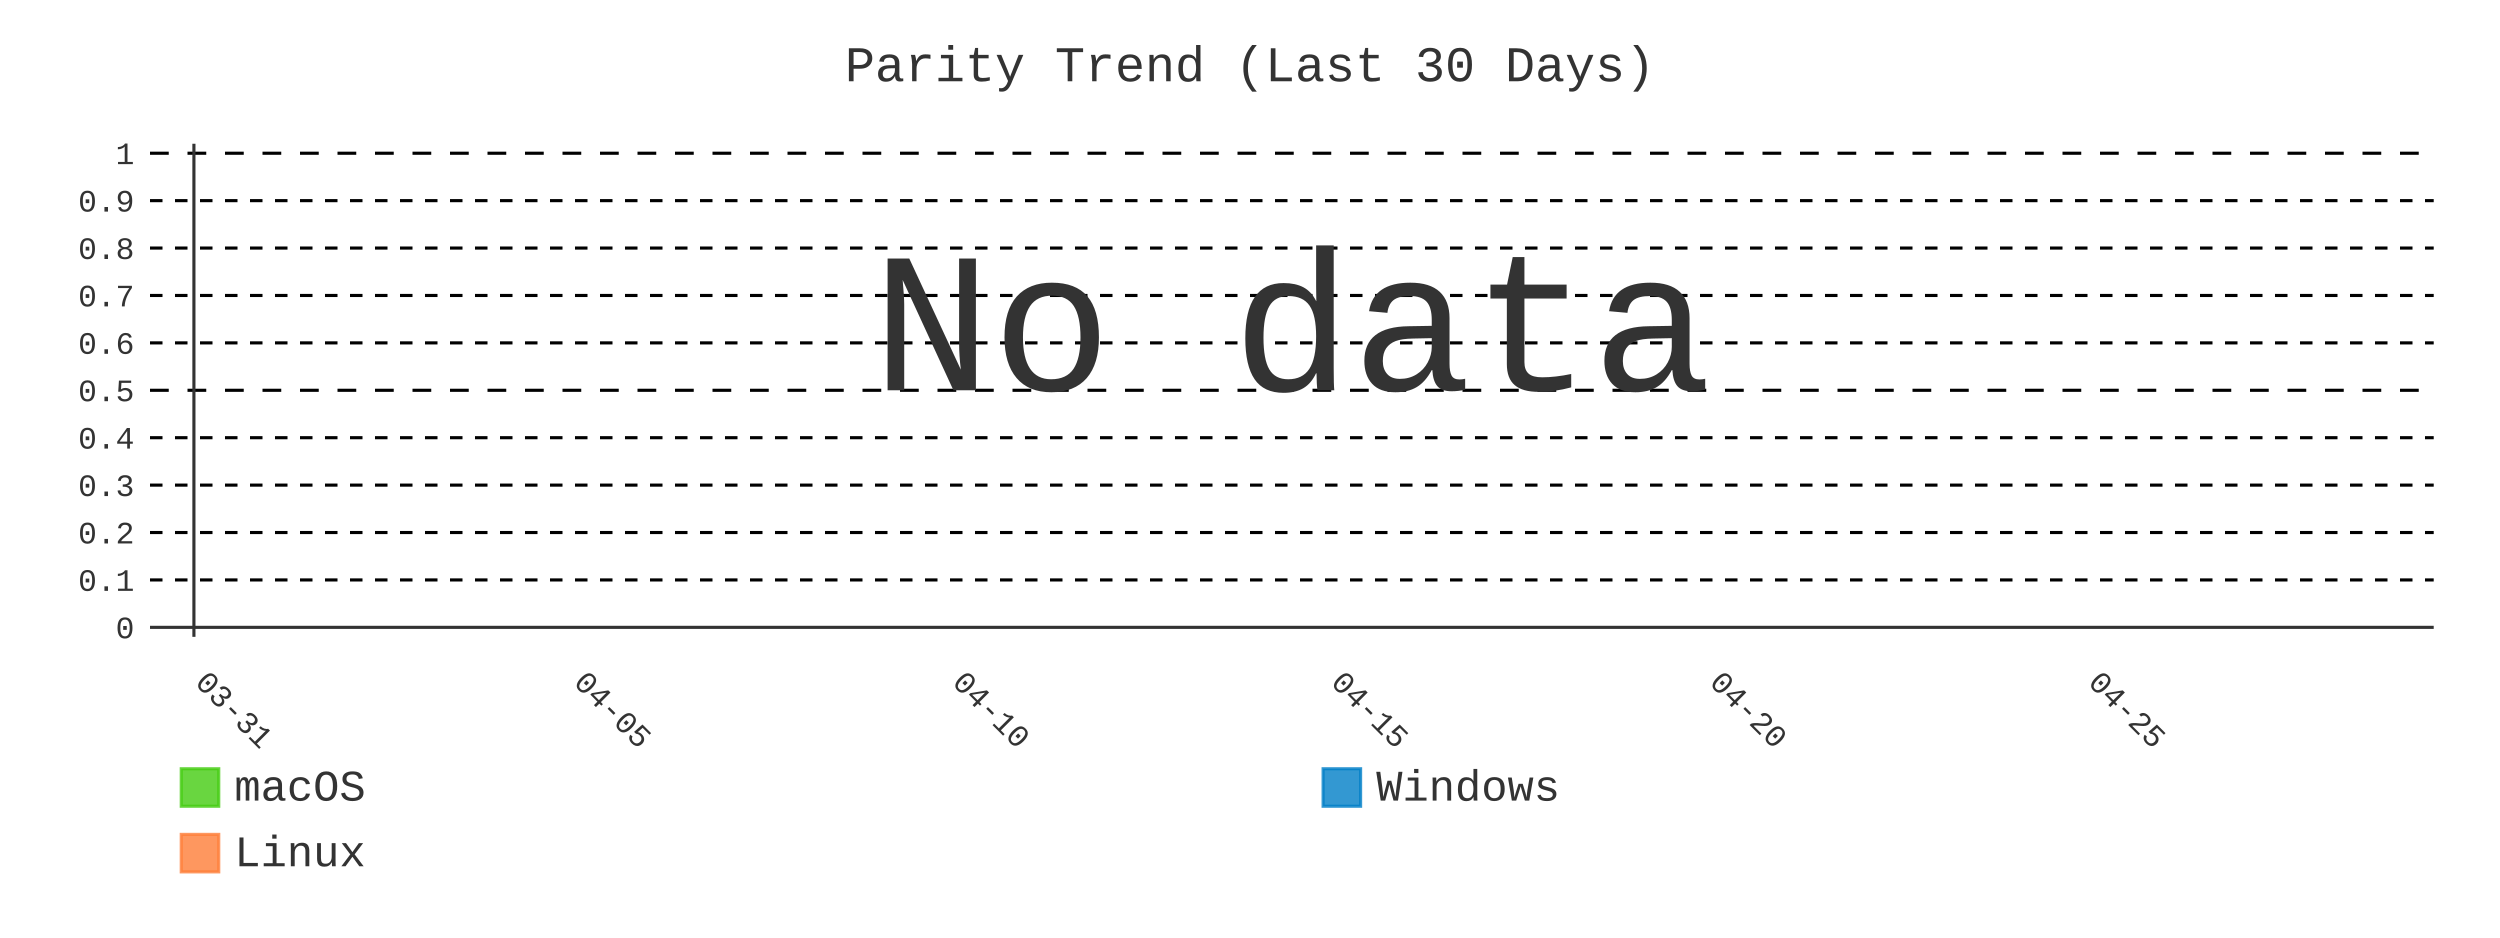
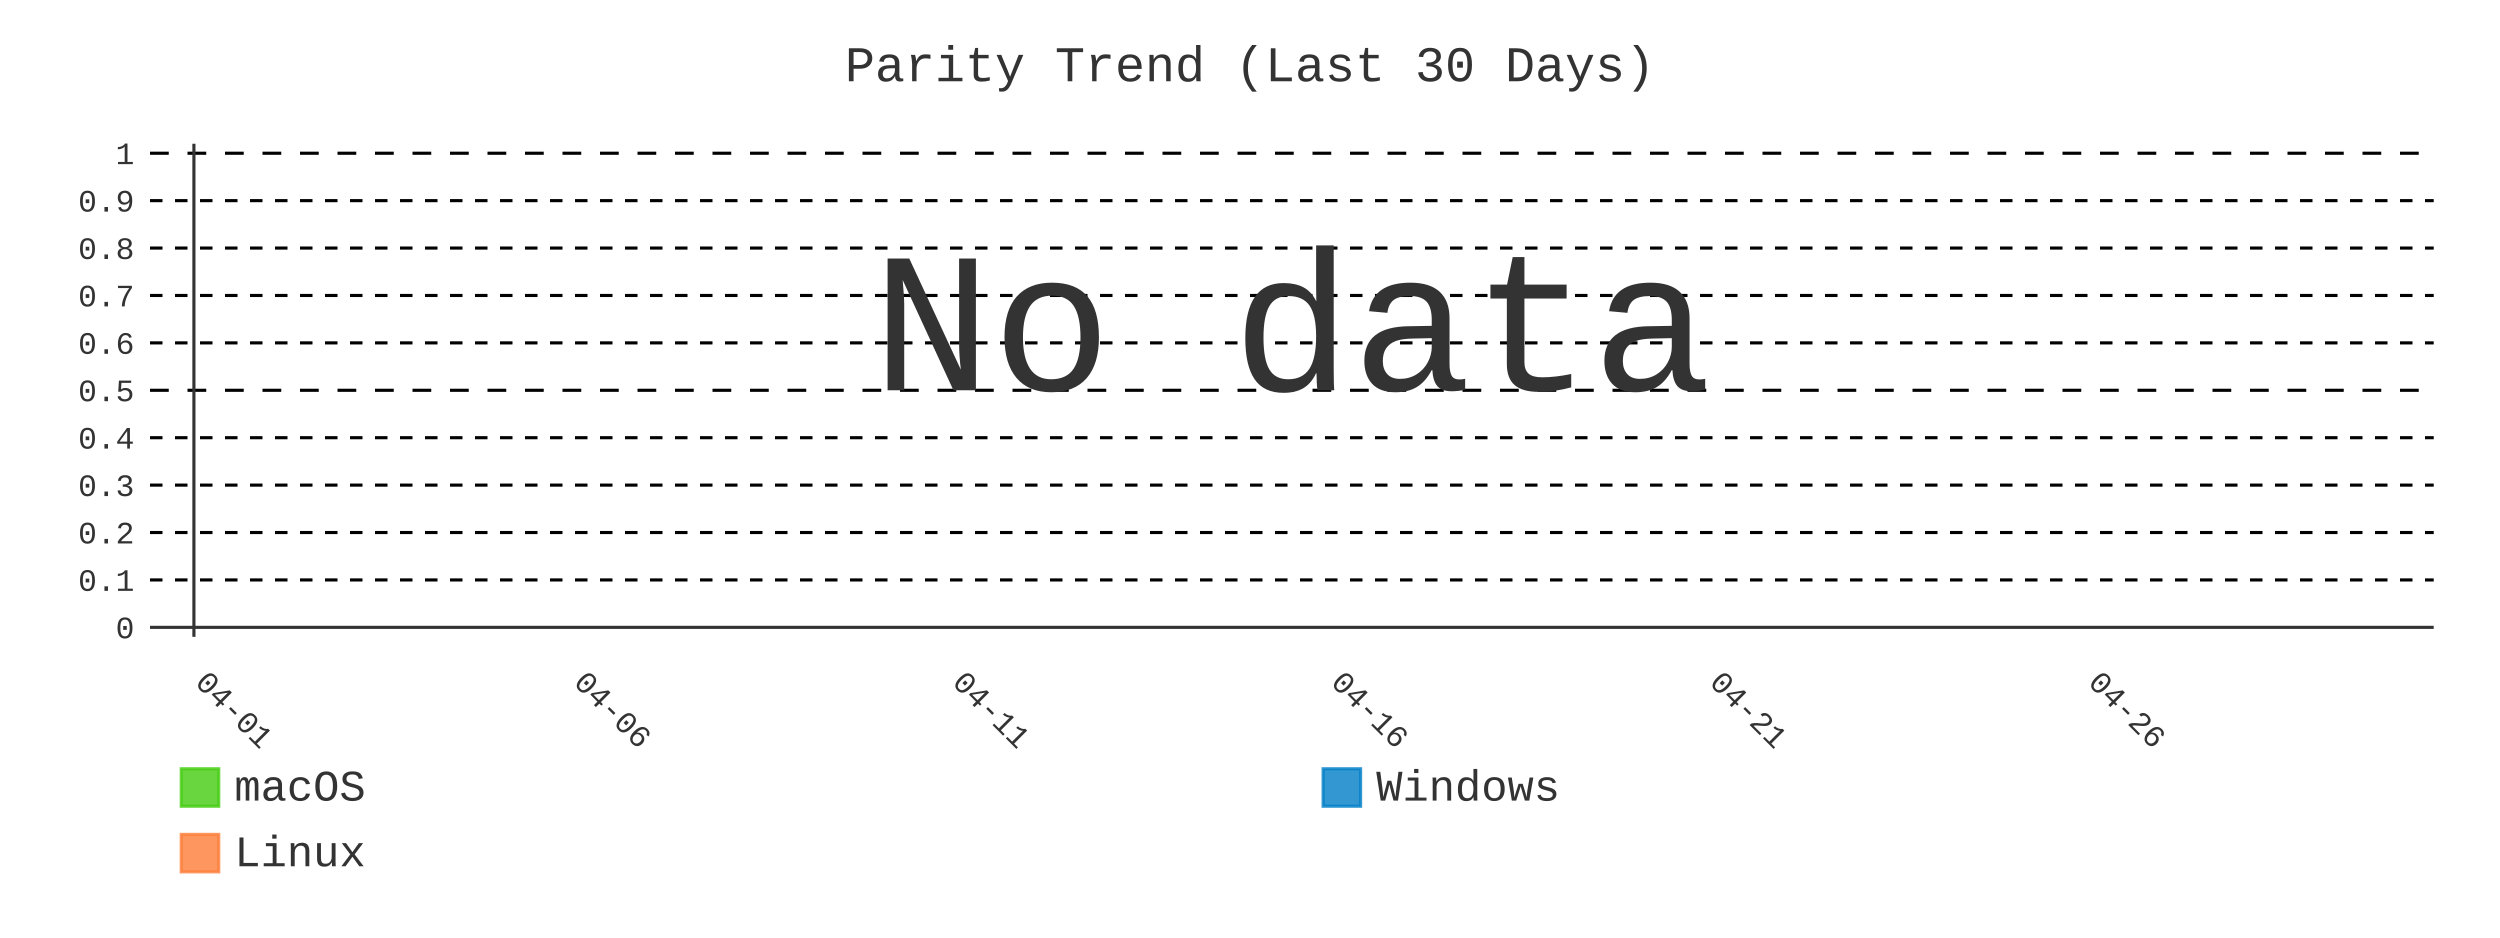
- <svg xmlns="http://www.w3.org/2000/svg" id="chart-7659d7f7-9584-417a-ac50-970d94ab4d4c" class="pygal-chart" viewBox="0 0 800 300">
+ <svg xmlns="http://www.w3.org/2000/svg" id="chart-df8900db-f0c8-4201-b051-d6031c58aac1" class="pygal-chart" viewBox="0 0 800 300">
  <defs>
-     <style type="text/css">#chart-7659d7f7-9584-417a-ac50-970d94ab4d4c{-webkit-user-select:none;-webkit-font-smoothing:antialiased;font-family:Consolas,"Liberation Mono",Menlo,Courier,monospace}#chart-7659d7f7-9584-417a-ac50-970d94ab4d4c .title{font-family:Consolas,"Liberation Mono",Menlo,Courier,monospace;font-size:16px}#chart-7659d7f7-9584-417a-ac50-970d94ab4d4c .legends .legend text{font-family:Consolas,"Liberation Mono",Menlo,Courier,monospace;font-size:14px}#chart-7659d7f7-9584-417a-ac50-970d94ab4d4c .axis text{font-family:Consolas,"Liberation Mono",Menlo,Courier,monospace;font-size:10px}#chart-7659d7f7-9584-417a-ac50-970d94ab4d4c .axis text.major{font-family:Consolas,"Liberation Mono",Menlo,Courier,monospace;font-size:10px}#chart-7659d7f7-9584-417a-ac50-970d94ab4d4c .text-overlay text.value{font-family:Consolas,"Liberation Mono",Menlo,Courier,monospace;font-size:16px}#chart-7659d7f7-9584-417a-ac50-970d94ab4d4c .text-overlay text.label{font-family:Consolas,"Liberation Mono",Menlo,Courier,monospace;font-size:10px}#chart-7659d7f7-9584-417a-ac50-970d94ab4d4c .tooltip{font-family:Consolas,"Liberation Mono",Menlo,Courier,monospace;font-size:14px}#chart-7659d7f7-9584-417a-ac50-970d94ab4d4c text.no_data{font-family:Consolas,"Liberation Mono",Menlo,Courier,monospace;font-size:64px}
- #chart-7659d7f7-9584-417a-ac50-970d94ab4d4c{background-color:transparent}#chart-7659d7f7-9584-417a-ac50-970d94ab4d4c path,#chart-7659d7f7-9584-417a-ac50-970d94ab4d4c line,#chart-7659d7f7-9584-417a-ac50-970d94ab4d4c rect,#chart-7659d7f7-9584-417a-ac50-970d94ab4d4c circle{-webkit-transition:400ms;-moz-transition:400ms;transition:400ms}#chart-7659d7f7-9584-417a-ac50-970d94ab4d4c .graph &gt; .background{fill:transparent}#chart-7659d7f7-9584-417a-ac50-970d94ab4d4c .plot &gt; .background{fill:transparent}#chart-7659d7f7-9584-417a-ac50-970d94ab4d4c .graph{fill:#333}#chart-7659d7f7-9584-417a-ac50-970d94ab4d4c text.no_data{fill:#333}#chart-7659d7f7-9584-417a-ac50-970d94ab4d4c .title{fill:#333}#chart-7659d7f7-9584-417a-ac50-970d94ab4d4c .legends .legend text{fill:#333}#chart-7659d7f7-9584-417a-ac50-970d94ab4d4c .legends .legend:hover text{fill:#333}#chart-7659d7f7-9584-417a-ac50-970d94ab4d4c .axis .line{stroke:#333}#chart-7659d7f7-9584-417a-ac50-970d94ab4d4c .axis .guide.line{stroke:#666}#chart-7659d7f7-9584-417a-ac50-970d94ab4d4c .axis .major.line{stroke:#333}#chart-7659d7f7-9584-417a-ac50-970d94ab4d4c .axis text.major{fill:#333}#chart-7659d7f7-9584-417a-ac50-970d94ab4d4c .axis.y .guides:hover .guide.line,#chart-7659d7f7-9584-417a-ac50-970d94ab4d4c .line-graph .axis.x .guides:hover .guide.line,#chart-7659d7f7-9584-417a-ac50-970d94ab4d4c .stackedline-graph .axis.x .guides:hover .guide.line,#chart-7659d7f7-9584-417a-ac50-970d94ab4d4c .xy-graph .axis.x .guides:hover .guide.line{stroke:#333}#chart-7659d7f7-9584-417a-ac50-970d94ab4d4c .axis .guides:hover text{fill:#333}#chart-7659d7f7-9584-417a-ac50-970d94ab4d4c .reactive{fill-opacity:.8;stroke-opacity:.8;stroke-width:1}#chart-7659d7f7-9584-417a-ac50-970d94ab4d4c .ci{stroke:#333}#chart-7659d7f7-9584-417a-ac50-970d94ab4d4c .reactive.active,#chart-7659d7f7-9584-417a-ac50-970d94ab4d4c .active .reactive{fill-opacity:.9;stroke-opacity:.9;stroke-width:4}#chart-7659d7f7-9584-417a-ac50-970d94ab4d4c .ci .reactive.active{stroke-width:1.5}#chart-7659d7f7-9584-417a-ac50-970d94ab4d4c .series text{fill:#333}#chart-7659d7f7-9584-417a-ac50-970d94ab4d4c .tooltip rect{fill:transparent;stroke:#333;-webkit-transition:opacity 400ms;-moz-transition:opacity 400ms;transition:opacity 400ms}#chart-7659d7f7-9584-417a-ac50-970d94ab4d4c .tooltip .label{fill:#333}#chart-7659d7f7-9584-417a-ac50-970d94ab4d4c .tooltip .label{fill:#333}#chart-7659d7f7-9584-417a-ac50-970d94ab4d4c .tooltip .legend{font-size:.8em;fill:#666}#chart-7659d7f7-9584-417a-ac50-970d94ab4d4c .tooltip .x_label{font-size:.6em;fill:#333}#chart-7659d7f7-9584-417a-ac50-970d94ab4d4c .tooltip .xlink{font-size:.5em;text-decoration:underline}#chart-7659d7f7-9584-417a-ac50-970d94ab4d4c .tooltip .value{font-size:1.5em}#chart-7659d7f7-9584-417a-ac50-970d94ab4d4c .bound{font-size:.5em}#chart-7659d7f7-9584-417a-ac50-970d94ab4d4c .max-value{font-size:.75em;fill:#666}#chart-7659d7f7-9584-417a-ac50-970d94ab4d4c .map-element{fill:transparent;stroke:#666 !important}#chart-7659d7f7-9584-417a-ac50-970d94ab4d4c .map-element .reactive{fill-opacity:inherit;stroke-opacity:inherit}#chart-7659d7f7-9584-417a-ac50-970d94ab4d4c .color-0,#chart-7659d7f7-9584-417a-ac50-970d94ab4d4c .color-0 a:visited{stroke:#4c1;fill:#4c1}#chart-7659d7f7-9584-417a-ac50-970d94ab4d4c .color-1,#chart-7659d7f7-9584-417a-ac50-970d94ab4d4c .color-1 a:visited{stroke:#007ec6;fill:#007ec6}#chart-7659d7f7-9584-417a-ac50-970d94ab4d4c .color-2,#chart-7659d7f7-9584-417a-ac50-970d94ab4d4c .color-2 a:visited{stroke:#fe7d37;fill:#fe7d37}#chart-7659d7f7-9584-417a-ac50-970d94ab4d4c .text-overlay .color-0 text{fill:black}#chart-7659d7f7-9584-417a-ac50-970d94ab4d4c .text-overlay .color-1 text{fill:black}#chart-7659d7f7-9584-417a-ac50-970d94ab4d4c .text-overlay .color-2 text{fill:black}#chart-7659d7f7-9584-417a-ac50-970d94ab4d4c .series{stroke-width:2}#chart-7659d7f7-9584-417a-ac50-970d94ab4d4c .series.serie-0{stroke-width:2}#chart-7659d7f7-9584-417a-ac50-970d94ab4d4c .series.serie-1{stroke-width:2}#chart-7659d7f7-9584-417a-ac50-970d94ab4d4c .series.serie-2{stroke-width:2}
- #chart-7659d7f7-9584-417a-ac50-970d94ab4d4c text.no_data{text-anchor:middle}#chart-7659d7f7-9584-417a-ac50-970d94ab4d4c .guide.line{fill:none}#chart-7659d7f7-9584-417a-ac50-970d94ab4d4c .centered{text-anchor:middle}#chart-7659d7f7-9584-417a-ac50-970d94ab4d4c .title{text-anchor:middle}#chart-7659d7f7-9584-417a-ac50-970d94ab4d4c .legends .legend text{fill-opacity:1}#chart-7659d7f7-9584-417a-ac50-970d94ab4d4c .axis.x text{text-anchor:middle}#chart-7659d7f7-9584-417a-ac50-970d94ab4d4c .axis.x:not(.web) text[transform]{text-anchor:start}#chart-7659d7f7-9584-417a-ac50-970d94ab4d4c .axis.x:not(.web) text[transform].backwards{text-anchor:end}#chart-7659d7f7-9584-417a-ac50-970d94ab4d4c .axis.y text{text-anchor:end}#chart-7659d7f7-9584-417a-ac50-970d94ab4d4c .axis.y text[transform].backwards{text-anchor:start}#chart-7659d7f7-9584-417a-ac50-970d94ab4d4c .axis.y2 text{text-anchor:start}#chart-7659d7f7-9584-417a-ac50-970d94ab4d4c .axis.y2 text[transform].backwards{text-anchor:end}#chart-7659d7f7-9584-417a-ac50-970d94ab4d4c .axis .guide.line{stroke-dasharray:4,4;stroke:black}#chart-7659d7f7-9584-417a-ac50-970d94ab4d4c .axis .major.guide.line{stroke-dasharray:6,6;stroke:black}#chart-7659d7f7-9584-417a-ac50-970d94ab4d4c .horizontal .axis.y .guide.line,#chart-7659d7f7-9584-417a-ac50-970d94ab4d4c .horizontal .axis.y2 .guide.line,#chart-7659d7f7-9584-417a-ac50-970d94ab4d4c .vertical .axis.x .guide.line{opacity:0}#chart-7659d7f7-9584-417a-ac50-970d94ab4d4c .horizontal .axis.always_show .guide.line,#chart-7659d7f7-9584-417a-ac50-970d94ab4d4c .vertical .axis.always_show .guide.line{opacity:1 !important}#chart-7659d7f7-9584-417a-ac50-970d94ab4d4c .axis.y .guides:hover .guide.line,#chart-7659d7f7-9584-417a-ac50-970d94ab4d4c .axis.y2 .guides:hover .guide.line,#chart-7659d7f7-9584-417a-ac50-970d94ab4d4c .axis.x .guides:hover .guide.line{opacity:1}#chart-7659d7f7-9584-417a-ac50-970d94ab4d4c .axis .guides:hover text{opacity:1}#chart-7659d7f7-9584-417a-ac50-970d94ab4d4c .nofill{fill:none}#chart-7659d7f7-9584-417a-ac50-970d94ab4d4c .subtle-fill{fill-opacity:.2}#chart-7659d7f7-9584-417a-ac50-970d94ab4d4c .dot{stroke-width:1px;fill-opacity:1;stroke-opacity:1}#chart-7659d7f7-9584-417a-ac50-970d94ab4d4c .dot.active{stroke-width:5px}#chart-7659d7f7-9584-417a-ac50-970d94ab4d4c .dot.negative{fill:transparent}#chart-7659d7f7-9584-417a-ac50-970d94ab4d4c text,#chart-7659d7f7-9584-417a-ac50-970d94ab4d4c tspan{stroke:none !important}#chart-7659d7f7-9584-417a-ac50-970d94ab4d4c .series text.active{opacity:1}#chart-7659d7f7-9584-417a-ac50-970d94ab4d4c .tooltip rect{fill-opacity:.95;stroke-width:.5}#chart-7659d7f7-9584-417a-ac50-970d94ab4d4c .tooltip text{fill-opacity:1}#chart-7659d7f7-9584-417a-ac50-970d94ab4d4c .showable{visibility:hidden}#chart-7659d7f7-9584-417a-ac50-970d94ab4d4c .showable.shown{visibility:visible}#chart-7659d7f7-9584-417a-ac50-970d94ab4d4c .gauge-background{fill:rgba(229,229,229,1);stroke:none}#chart-7659d7f7-9584-417a-ac50-970d94ab4d4c .bg-lines{stroke:transparent;stroke-width:2px}</style>
+     <style type="text/css">#chart-df8900db-f0c8-4201-b051-d6031c58aac1{-webkit-user-select:none;-webkit-font-smoothing:antialiased;font-family:Consolas,"Liberation Mono",Menlo,Courier,monospace}#chart-df8900db-f0c8-4201-b051-d6031c58aac1 .title{font-family:Consolas,"Liberation Mono",Menlo,Courier,monospace;font-size:16px}#chart-df8900db-f0c8-4201-b051-d6031c58aac1 .legends .legend text{font-family:Consolas,"Liberation Mono",Menlo,Courier,monospace;font-size:14px}#chart-df8900db-f0c8-4201-b051-d6031c58aac1 .axis text{font-family:Consolas,"Liberation Mono",Menlo,Courier,monospace;font-size:10px}#chart-df8900db-f0c8-4201-b051-d6031c58aac1 .axis text.major{font-family:Consolas,"Liberation Mono",Menlo,Courier,monospace;font-size:10px}#chart-df8900db-f0c8-4201-b051-d6031c58aac1 .text-overlay text.value{font-family:Consolas,"Liberation Mono",Menlo,Courier,monospace;font-size:16px}#chart-df8900db-f0c8-4201-b051-d6031c58aac1 .text-overlay text.label{font-family:Consolas,"Liberation Mono",Menlo,Courier,monospace;font-size:10px}#chart-df8900db-f0c8-4201-b051-d6031c58aac1 .tooltip{font-family:Consolas,"Liberation Mono",Menlo,Courier,monospace;font-size:14px}#chart-df8900db-f0c8-4201-b051-d6031c58aac1 text.no_data{font-family:Consolas,"Liberation Mono",Menlo,Courier,monospace;font-size:64px}
+ #chart-df8900db-f0c8-4201-b051-d6031c58aac1{background-color:transparent}#chart-df8900db-f0c8-4201-b051-d6031c58aac1 path,#chart-df8900db-f0c8-4201-b051-d6031c58aac1 line,#chart-df8900db-f0c8-4201-b051-d6031c58aac1 rect,#chart-df8900db-f0c8-4201-b051-d6031c58aac1 circle{-webkit-transition:400ms;-moz-transition:400ms;transition:400ms}#chart-df8900db-f0c8-4201-b051-d6031c58aac1 .graph &gt; .background{fill:transparent}#chart-df8900db-f0c8-4201-b051-d6031c58aac1 .plot &gt; .background{fill:transparent}#chart-df8900db-f0c8-4201-b051-d6031c58aac1 .graph{fill:#333}#chart-df8900db-f0c8-4201-b051-d6031c58aac1 text.no_data{fill:#333}#chart-df8900db-f0c8-4201-b051-d6031c58aac1 .title{fill:#333}#chart-df8900db-f0c8-4201-b051-d6031c58aac1 .legends .legend text{fill:#333}#chart-df8900db-f0c8-4201-b051-d6031c58aac1 .legends .legend:hover text{fill:#333}#chart-df8900db-f0c8-4201-b051-d6031c58aac1 .axis .line{stroke:#333}#chart-df8900db-f0c8-4201-b051-d6031c58aac1 .axis .guide.line{stroke:#666}#chart-df8900db-f0c8-4201-b051-d6031c58aac1 .axis .major.line{stroke:#333}#chart-df8900db-f0c8-4201-b051-d6031c58aac1 .axis text.major{fill:#333}#chart-df8900db-f0c8-4201-b051-d6031c58aac1 .axis.y .guides:hover .guide.line,#chart-df8900db-f0c8-4201-b051-d6031c58aac1 .line-graph .axis.x .guides:hover .guide.line,#chart-df8900db-f0c8-4201-b051-d6031c58aac1 .stackedline-graph .axis.x .guides:hover .guide.line,#chart-df8900db-f0c8-4201-b051-d6031c58aac1 .xy-graph .axis.x .guides:hover .guide.line{stroke:#333}#chart-df8900db-f0c8-4201-b051-d6031c58aac1 .axis .guides:hover text{fill:#333}#chart-df8900db-f0c8-4201-b051-d6031c58aac1 .reactive{fill-opacity:.8;stroke-opacity:.8;stroke-width:1}#chart-df8900db-f0c8-4201-b051-d6031c58aac1 .ci{stroke:#333}#chart-df8900db-f0c8-4201-b051-d6031c58aac1 .reactive.active,#chart-df8900db-f0c8-4201-b051-d6031c58aac1 .active .reactive{fill-opacity:.9;stroke-opacity:.9;stroke-width:4}#chart-df8900db-f0c8-4201-b051-d6031c58aac1 .ci .reactive.active{stroke-width:1.5}#chart-df8900db-f0c8-4201-b051-d6031c58aac1 .series text{fill:#333}#chart-df8900db-f0c8-4201-b051-d6031c58aac1 .tooltip rect{fill:transparent;stroke:#333;-webkit-transition:opacity 400ms;-moz-transition:opacity 400ms;transition:opacity 400ms}#chart-df8900db-f0c8-4201-b051-d6031c58aac1 .tooltip .label{fill:#333}#chart-df8900db-f0c8-4201-b051-d6031c58aac1 .tooltip .label{fill:#333}#chart-df8900db-f0c8-4201-b051-d6031c58aac1 .tooltip .legend{font-size:.8em;fill:#666}#chart-df8900db-f0c8-4201-b051-d6031c58aac1 .tooltip .x_label{font-size:.6em;fill:#333}#chart-df8900db-f0c8-4201-b051-d6031c58aac1 .tooltip .xlink{font-size:.5em;text-decoration:underline}#chart-df8900db-f0c8-4201-b051-d6031c58aac1 .tooltip .value{font-size:1.5em}#chart-df8900db-f0c8-4201-b051-d6031c58aac1 .bound{font-size:.5em}#chart-df8900db-f0c8-4201-b051-d6031c58aac1 .max-value{font-size:.75em;fill:#666}#chart-df8900db-f0c8-4201-b051-d6031c58aac1 .map-element{fill:transparent;stroke:#666 !important}#chart-df8900db-f0c8-4201-b051-d6031c58aac1 .map-element .reactive{fill-opacity:inherit;stroke-opacity:inherit}#chart-df8900db-f0c8-4201-b051-d6031c58aac1 .color-0,#chart-df8900db-f0c8-4201-b051-d6031c58aac1 .color-0 a:visited{stroke:#4c1;fill:#4c1}#chart-df8900db-f0c8-4201-b051-d6031c58aac1 .color-1,#chart-df8900db-f0c8-4201-b051-d6031c58aac1 .color-1 a:visited{stroke:#007ec6;fill:#007ec6}#chart-df8900db-f0c8-4201-b051-d6031c58aac1 .color-2,#chart-df8900db-f0c8-4201-b051-d6031c58aac1 .color-2 a:visited{stroke:#fe7d37;fill:#fe7d37}#chart-df8900db-f0c8-4201-b051-d6031c58aac1 .text-overlay .color-0 text{fill:black}#chart-df8900db-f0c8-4201-b051-d6031c58aac1 .text-overlay .color-1 text{fill:black}#chart-df8900db-f0c8-4201-b051-d6031c58aac1 .text-overlay .color-2 text{fill:black}#chart-df8900db-f0c8-4201-b051-d6031c58aac1 .series{stroke-width:2}#chart-df8900db-f0c8-4201-b051-d6031c58aac1 .series.serie-0{stroke-width:2}#chart-df8900db-f0c8-4201-b051-d6031c58aac1 .series.serie-1{stroke-width:2}#chart-df8900db-f0c8-4201-b051-d6031c58aac1 .series.serie-2{stroke-width:2}
+ #chart-df8900db-f0c8-4201-b051-d6031c58aac1 text.no_data{text-anchor:middle}#chart-df8900db-f0c8-4201-b051-d6031c58aac1 .guide.line{fill:none}#chart-df8900db-f0c8-4201-b051-d6031c58aac1 .centered{text-anchor:middle}#chart-df8900db-f0c8-4201-b051-d6031c58aac1 .title{text-anchor:middle}#chart-df8900db-f0c8-4201-b051-d6031c58aac1 .legends .legend text{fill-opacity:1}#chart-df8900db-f0c8-4201-b051-d6031c58aac1 .axis.x text{text-anchor:middle}#chart-df8900db-f0c8-4201-b051-d6031c58aac1 .axis.x:not(.web) text[transform]{text-anchor:start}#chart-df8900db-f0c8-4201-b051-d6031c58aac1 .axis.x:not(.web) text[transform].backwards{text-anchor:end}#chart-df8900db-f0c8-4201-b051-d6031c58aac1 .axis.y text{text-anchor:end}#chart-df8900db-f0c8-4201-b051-d6031c58aac1 .axis.y text[transform].backwards{text-anchor:start}#chart-df8900db-f0c8-4201-b051-d6031c58aac1 .axis.y2 text{text-anchor:start}#chart-df8900db-f0c8-4201-b051-d6031c58aac1 .axis.y2 text[transform].backwards{text-anchor:end}#chart-df8900db-f0c8-4201-b051-d6031c58aac1 .axis .guide.line{stroke-dasharray:4,4;stroke:black}#chart-df8900db-f0c8-4201-b051-d6031c58aac1 .axis .major.guide.line{stroke-dasharray:6,6;stroke:black}#chart-df8900db-f0c8-4201-b051-d6031c58aac1 .horizontal .axis.y .guide.line,#chart-df8900db-f0c8-4201-b051-d6031c58aac1 .horizontal .axis.y2 .guide.line,#chart-df8900db-f0c8-4201-b051-d6031c58aac1 .vertical .axis.x .guide.line{opacity:0}#chart-df8900db-f0c8-4201-b051-d6031c58aac1 .horizontal .axis.always_show .guide.line,#chart-df8900db-f0c8-4201-b051-d6031c58aac1 .vertical .axis.always_show .guide.line{opacity:1 !important}#chart-df8900db-f0c8-4201-b051-d6031c58aac1 .axis.y .guides:hover .guide.line,#chart-df8900db-f0c8-4201-b051-d6031c58aac1 .axis.y2 .guides:hover .guide.line,#chart-df8900db-f0c8-4201-b051-d6031c58aac1 .axis.x .guides:hover .guide.line{opacity:1}#chart-df8900db-f0c8-4201-b051-d6031c58aac1 .axis .guides:hover text{opacity:1}#chart-df8900db-f0c8-4201-b051-d6031c58aac1 .nofill{fill:none}#chart-df8900db-f0c8-4201-b051-d6031c58aac1 .subtle-fill{fill-opacity:.2}#chart-df8900db-f0c8-4201-b051-d6031c58aac1 .dot{stroke-width:1px;fill-opacity:1;stroke-opacity:1}#chart-df8900db-f0c8-4201-b051-d6031c58aac1 .dot.active{stroke-width:5px}#chart-df8900db-f0c8-4201-b051-d6031c58aac1 .dot.negative{fill:transparent}#chart-df8900db-f0c8-4201-b051-d6031c58aac1 text,#chart-df8900db-f0c8-4201-b051-d6031c58aac1 tspan{stroke:none !important}#chart-df8900db-f0c8-4201-b051-d6031c58aac1 .series text.active{opacity:1}#chart-df8900db-f0c8-4201-b051-d6031c58aac1 .tooltip rect{fill-opacity:.95;stroke-width:.5}#chart-df8900db-f0c8-4201-b051-d6031c58aac1 .tooltip text{fill-opacity:1}#chart-df8900db-f0c8-4201-b051-d6031c58aac1 .showable{visibility:hidden}#chart-df8900db-f0c8-4201-b051-d6031c58aac1 .showable.shown{visibility:visible}#chart-df8900db-f0c8-4201-b051-d6031c58aac1 .gauge-background{fill:rgba(229,229,229,1);stroke:none}#chart-df8900db-f0c8-4201-b051-d6031c58aac1 .bg-lines{stroke:transparent;stroke-width:2px}</style>
  </defs>
  <g class="graph line-graph vertical">
    <rect x="0" y="0" width="800" height="300" class="background" />
    <g transform="translate(48, 46)" class="plot">
      <rect x="0" y="0" width="730.787" height="157.787" class="background" />
      <g class="axis y always_show">
        <g class="guides">
          <path d="M0 154.752 h730.787" class="axis major line" />
          <text x="-5" y="158.252" class="major">0</text>
        </g>
        <g class="guides">
          <path d="M0 139.581 h730.787" class="guide line" />
          <text x="-5" y="143.081" class="">0.1</text>
        </g>
        <g class="guides">
          <path d="M0 124.409 h730.787" class="guide line" />
          <text x="-5" y="127.909" class="">0.2</text>
        </g>
        <g class="guides">
          <path d="M0 109.237 h730.787" class="guide line" />
          <text x="-5" y="112.737" class="">0.3</text>
        </g>
        <g class="guides">
          <path d="M0 94.065 h730.787" class="guide line" />
          <text x="-5" y="97.565" class="">0.4</text>
        </g>
        <g class="guides">
          <path d="M0 78.893 h730.787" class="major guide line" />
          <text x="-5" y="82.393" class="major">0.5</text>
        </g>
        <g class="guides">
          <path d="M0 63.722 h730.787" class="guide line" />
          <text x="-5" y="67.222" class="">0.6</text>
        </g>
        <g class="guides">
          <path d="M0 48.55 h730.787" class="guide line" />
          <text x="-5" y="52.05" class="">0.7</text>
        </g>
        <g class="guides">
          <path d="M0 33.378 h730.787" class="guide line" />
          <text x="-5" y="36.878" class="">0.8</text>
        </g>
        <g class="guides">
          <path d="M0 18.206 h730.787" class="guide line" />
          <text x="-5" y="21.706" class="">0.9</text>
        </g>
        <g class="guides">
          <path d="M0 3.034 h730.787" class="major guide line" />
          <text x="-5" y="6.534" class="major">1</text>
        </g>
      </g>
      <g class="axis x">
        <g class="guides">
          <path d="M14.054 0 v157.787" class="major line" />
-           <text x="14.054" y="172.787" class="major" transform="rotate(45 14.05359 172.7868)">03-31</text>
+           <text x="14.054" y="172.787" class="major" transform="rotate(45 14.05359 172.7868)">04-01</text>
        </g>
        <g class="guides">
          <path d="M135.205 0 v157.787" class="major guide line" />
-           <text x="135.205" y="172.787" class="major" transform="rotate(45 135.2052 172.7868)">04-05</text>
+           <text x="135.205" y="172.787" class="major" transform="rotate(45 135.2052 172.7868)">04-06</text>
        </g>
        <g class="guides">
          <path d="M256.357 0 v157.787" class="major guide line" />
-           <text x="256.357" y="172.787" class="major" transform="rotate(45 256.3569 172.7868)">04-10</text>
+           <text x="256.357" y="172.787" class="major" transform="rotate(45 256.3569 172.7868)">04-11</text>
        </g>
        <g class="guides">
          <path d="M377.509 0 v157.787" class="major guide line" />
-           <text x="377.509" y="172.787" class="major" transform="rotate(45 377.5086 172.7868)">04-15</text>
+           <text x="377.509" y="172.787" class="major" transform="rotate(45 377.5086 172.7868)">04-16</text>
        </g>
        <g class="guides">
          <path d="M498.66 0 v157.787" class="major guide line" />
-           <text x="498.66" y="172.787" class="major" transform="rotate(45 498.6602 172.7868)">04-20</text>
+           <text x="498.66" y="172.787" class="major" transform="rotate(45 498.6602 172.7868)">04-21</text>
        </g>
        <g class="guides">
          <path d="M619.812 0 v157.787" class="major guide line" />
-           <text x="619.812" y="172.787" class="major" transform="rotate(45 619.8119 172.7868)">04-25</text>
+           <text x="619.812" y="172.787" class="major" transform="rotate(45 619.8119 172.7868)">04-26</text>
        </g>
      </g>
    </g>
    <g class="titles">
      <text x="400.0" y="26" class="title plot_title">Parity Trend (Last 30 Days)</text>
    </g>
    <g transform="translate(48, 46)" class="plot overlay" />
    <g transform="translate(48, 46)" class="plot text-overlay">
      <text x="365.393" y="78.893" class="no_data">No data</text>
    </g>
    <g transform="translate(48, 46)" class="plot tooltip-overlay">
      <g transform="translate(0 0)" style="opacity: 0" class="tooltip">
        <rect rx="0" ry="0" width="0" height="0" class="tooltip-box" />
        <g class="text" />
      </g>
    </g>
    <g transform="translate(58, 245)" class="legends">
      <g id="activate-serie-0" class="legend reactive activate-serie">
        <rect x="0.0" y="1.0" width="12" height="12" class="color-0 reactive" />
        <text x="17.0" y="11.2">macOS</text>
      </g>
      <g id="activate-serie-1" class="legend reactive activate-serie">
        <rect x="365.393" y="1.0" width="12" height="12" class="color-1 reactive" />
        <text x="382.393" y="11.2">Windows</text>
      </g>
      <g id="activate-serie-2" class="legend reactive activate-serie">
        <rect x="0.0" y="22.0" width="12" height="12" class="color-2 reactive" />
        <text x="17.0" y="32.2">Linux</text>
      </g>
    </g>
  </g>
</svg>
